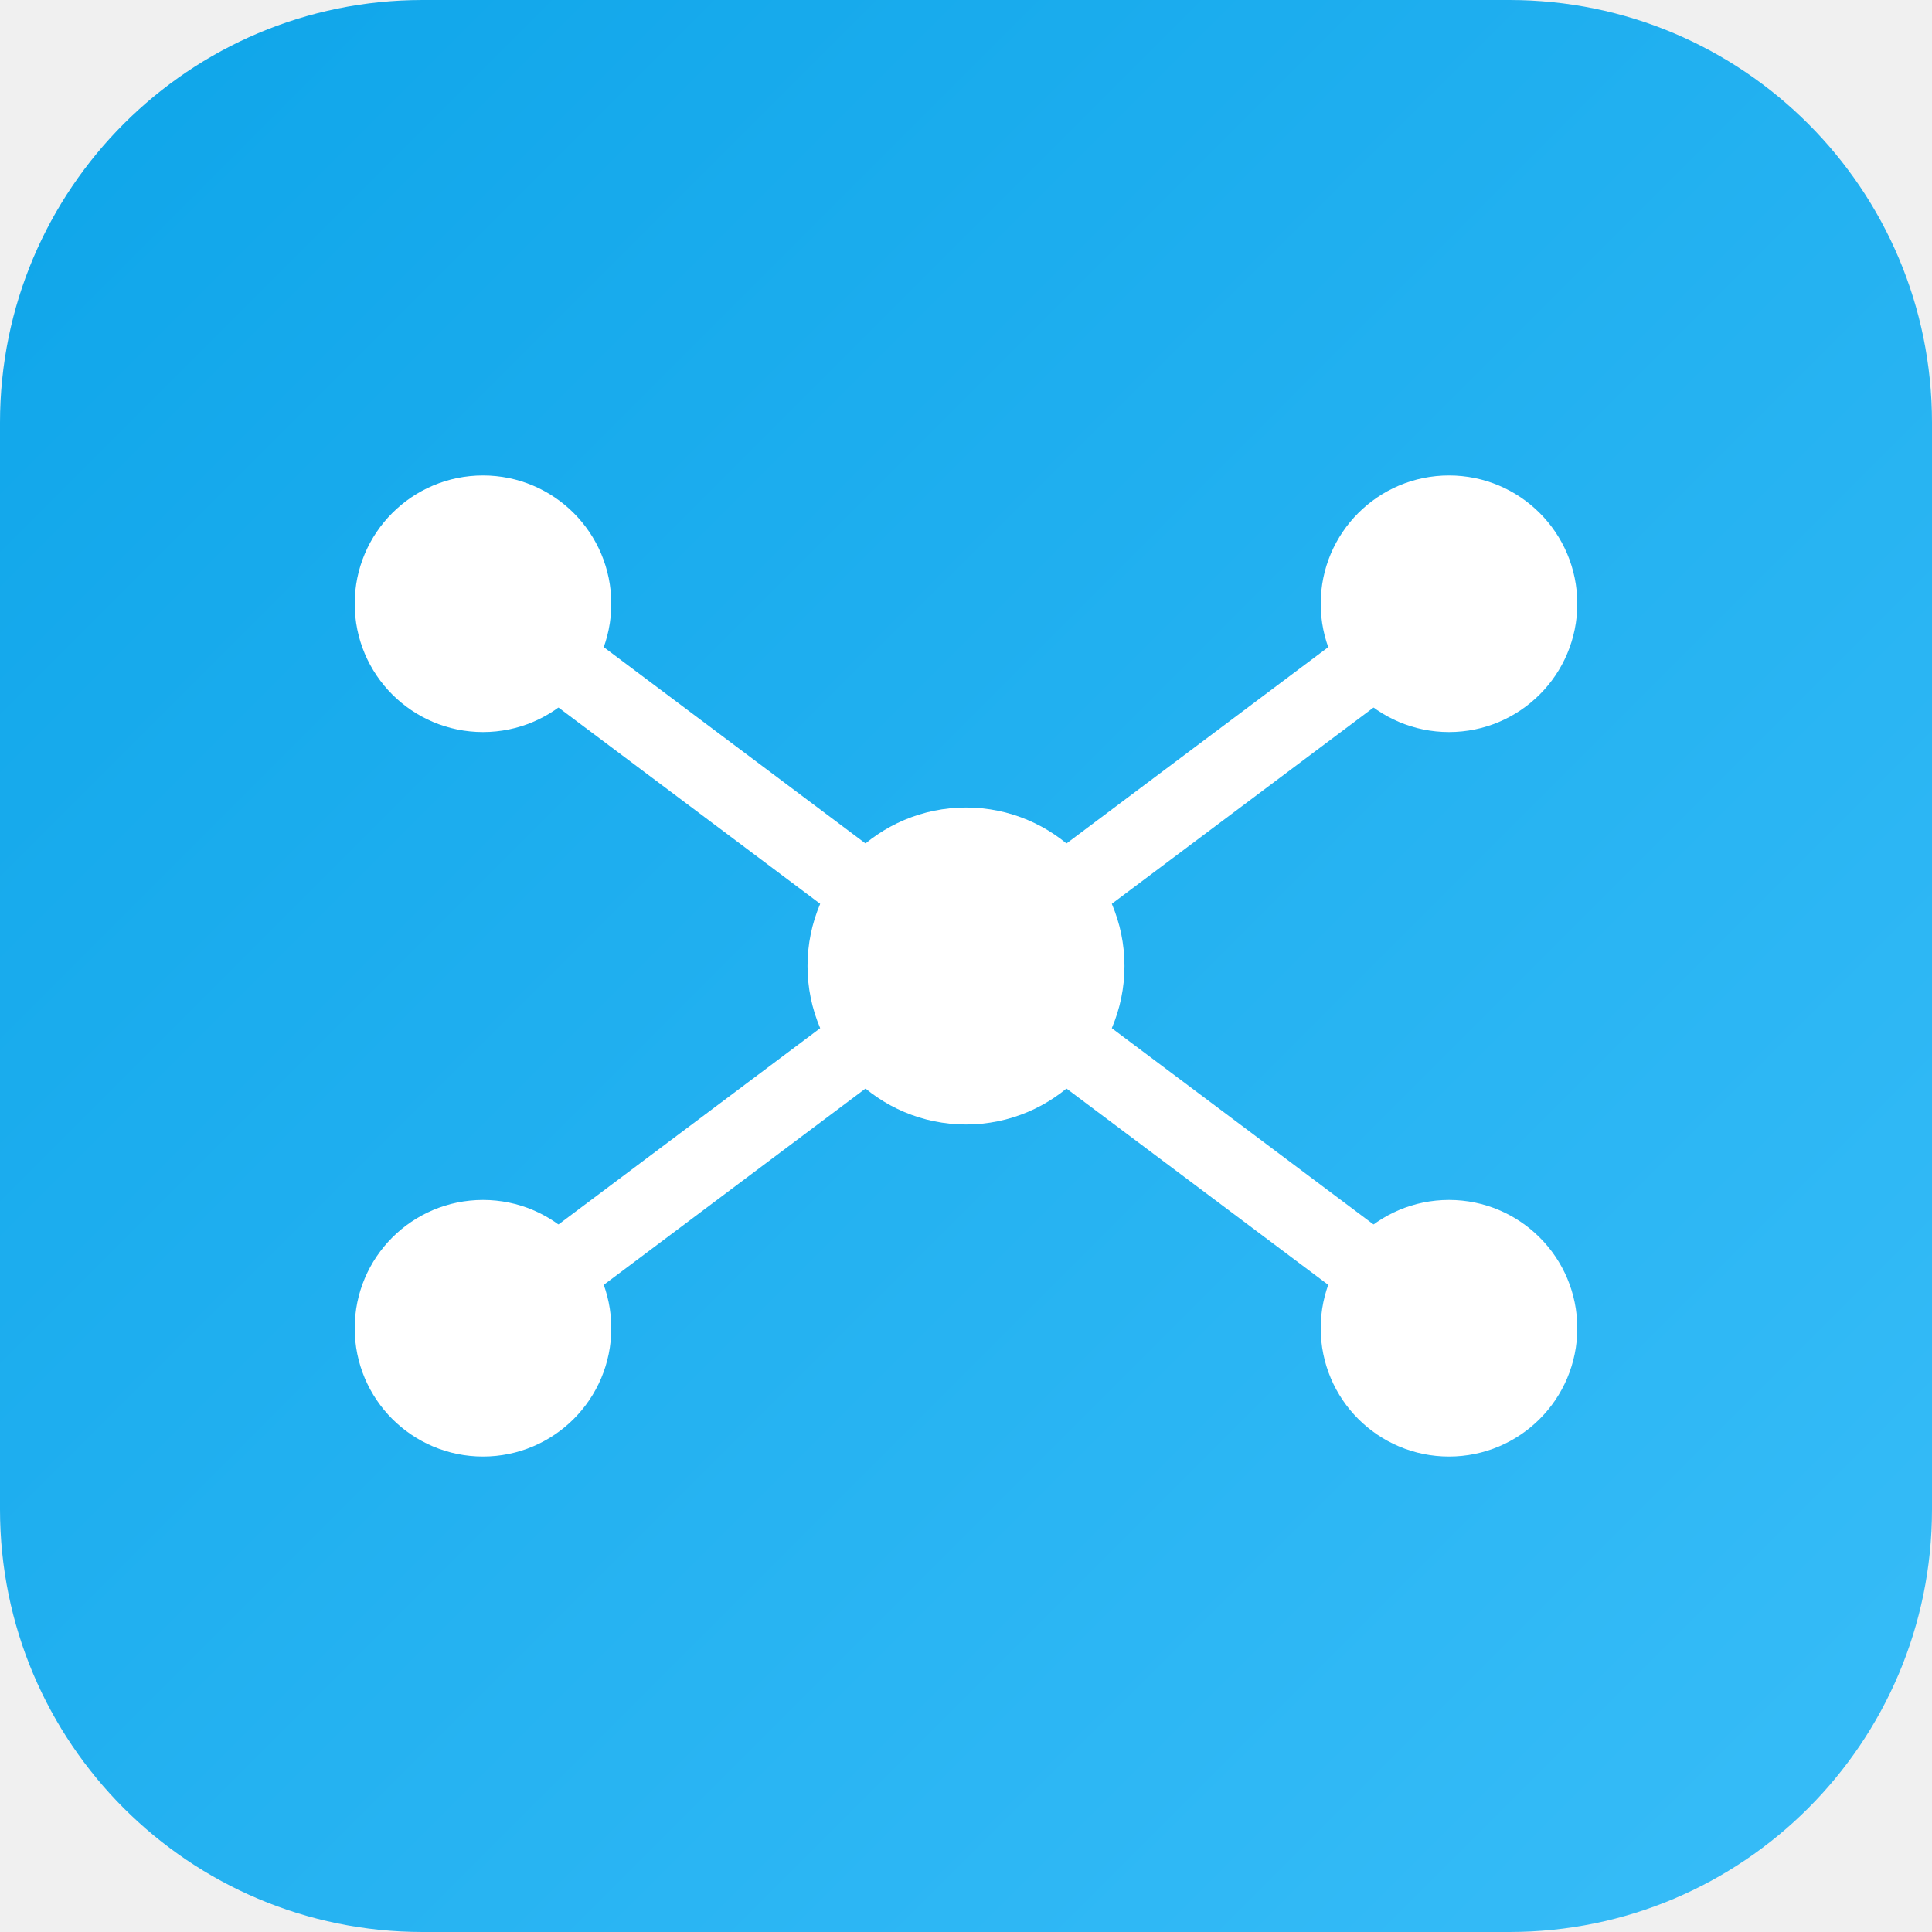
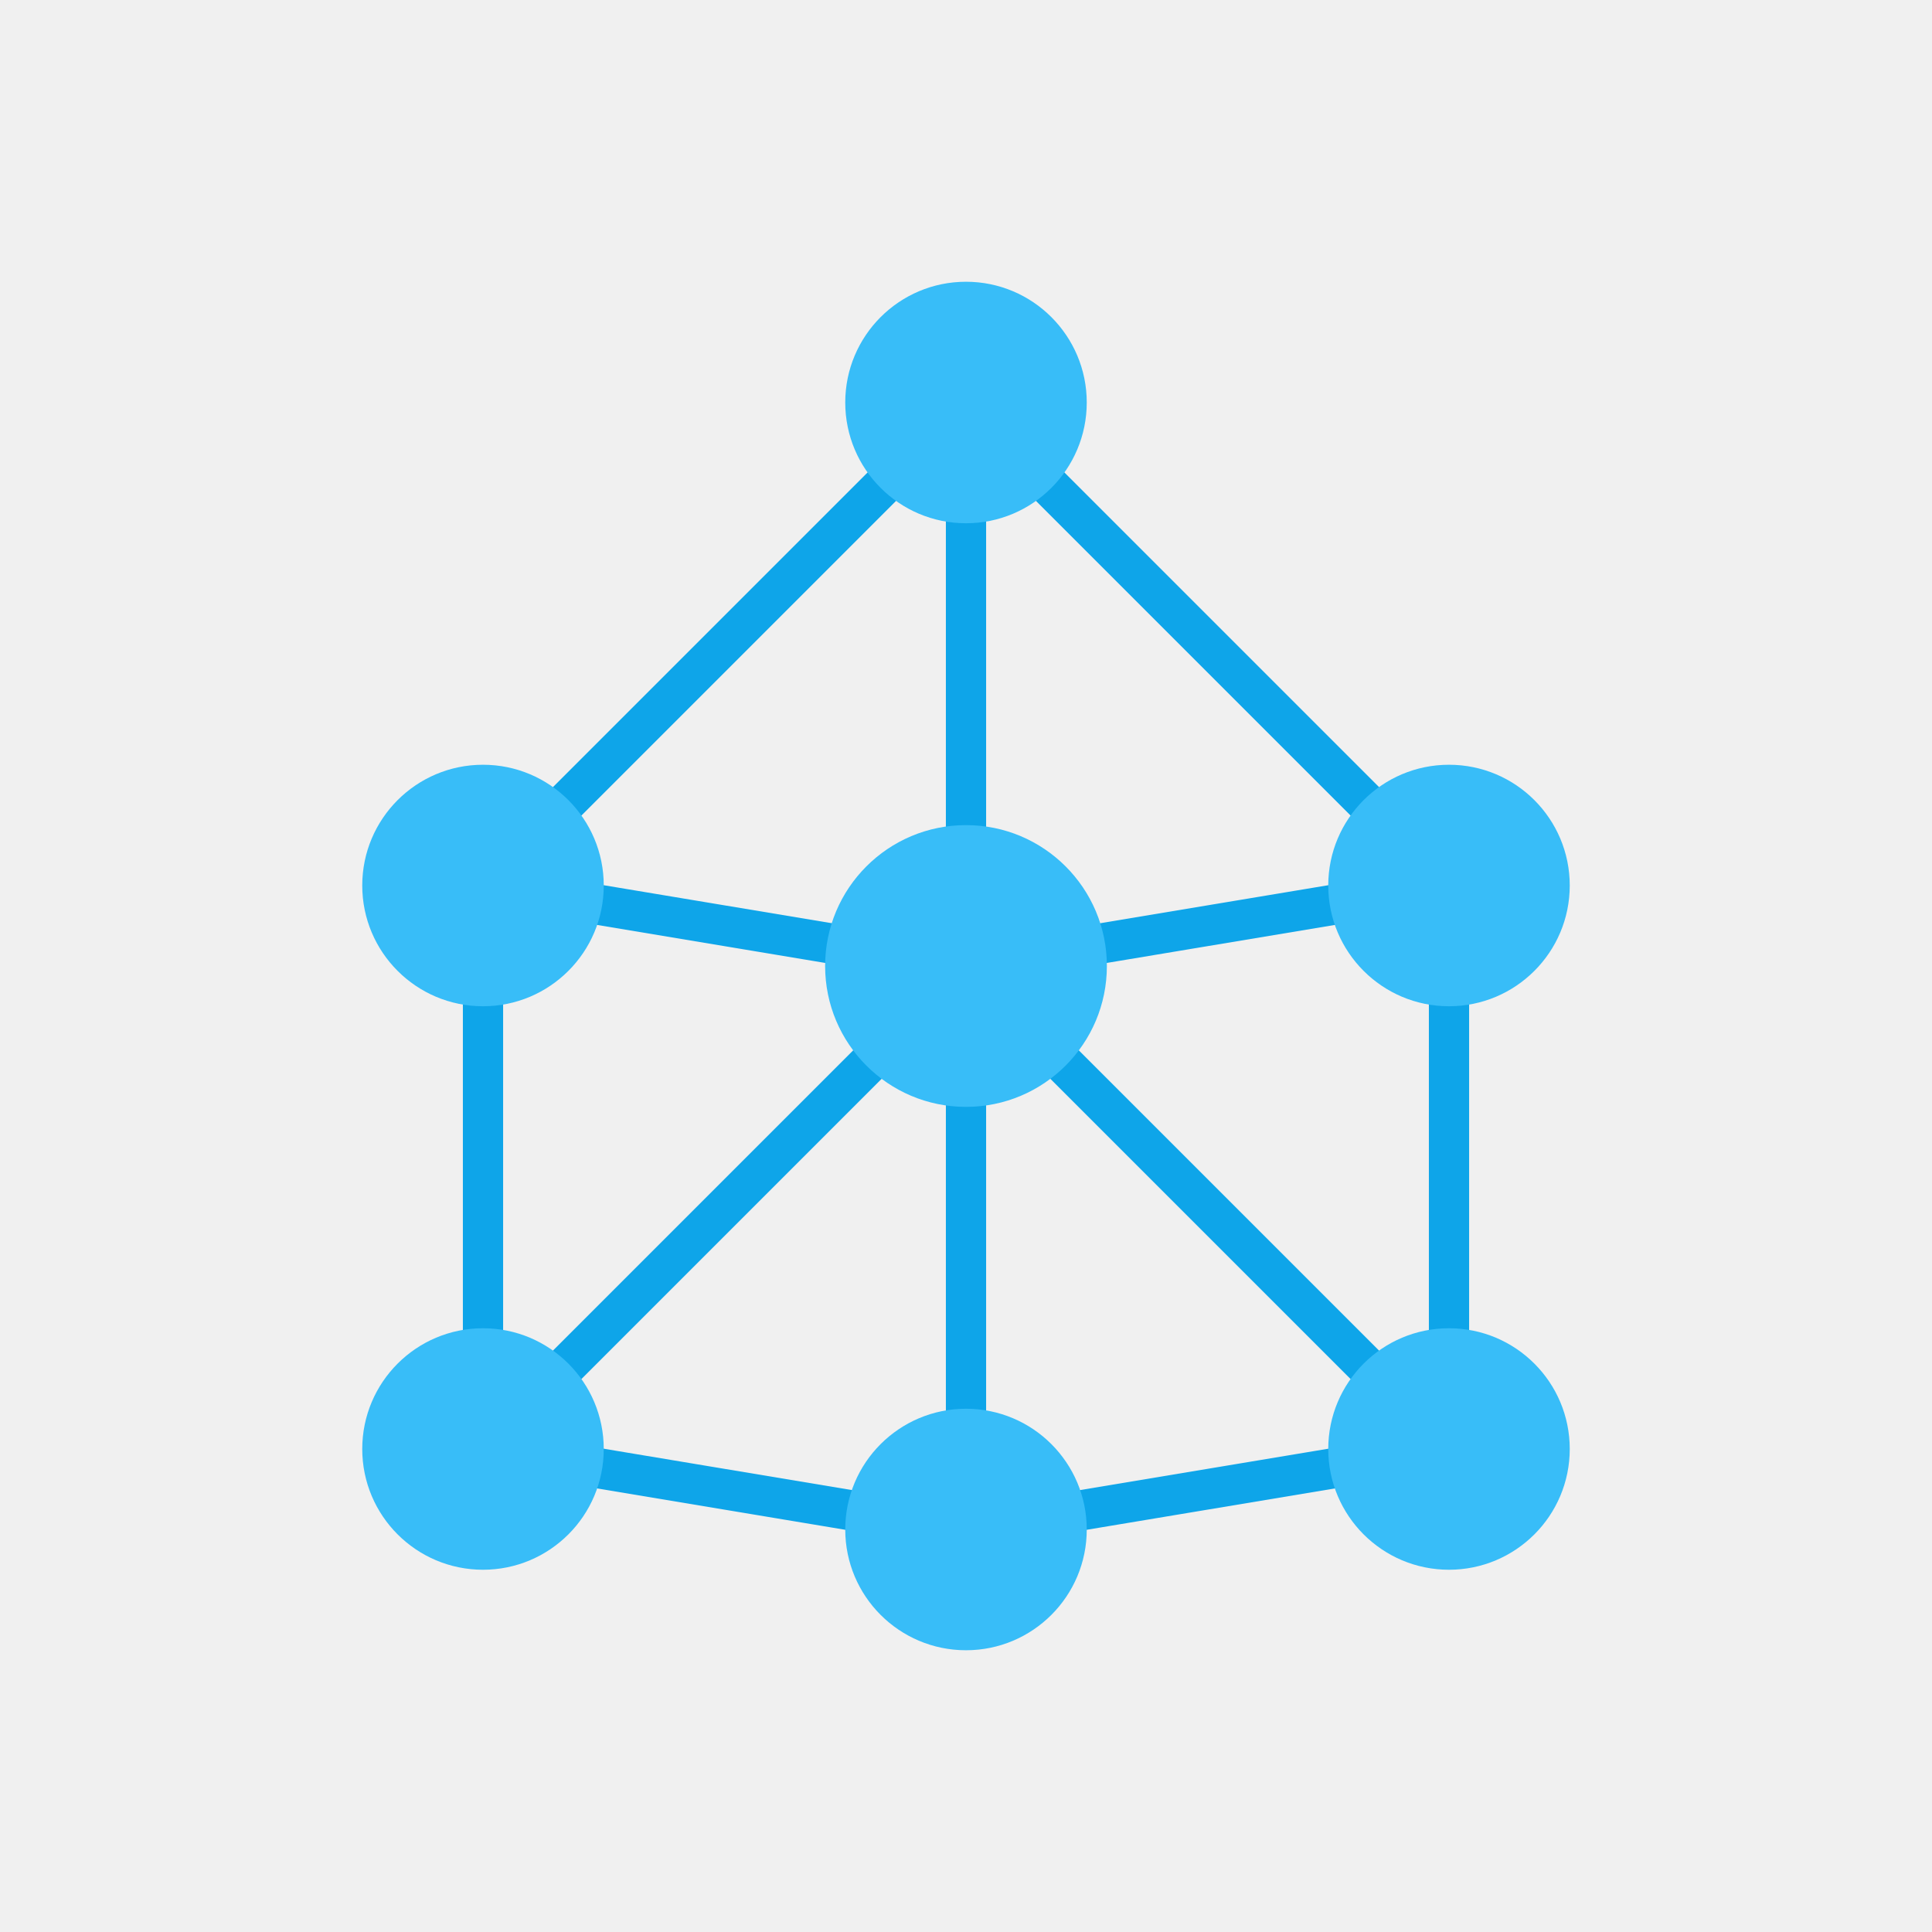
- <svg xmlns="http://www.w3.org/2000/svg" viewBox="0 0 64 64" width="64" height="64">
-   <defs>
-     <linearGradient id="bg" x1="0%" y1="0%" x2="100%" y2="100%">
-       <stop offset="0%" stop-color="#0ea5e9" />
-       <stop offset="100%" stop-color="#38bdf8" />
-     </linearGradient>
-   </defs>
-   <rect width="64" height="64" rx="14" fill="url(#bg)" />
-   <g fill="none" stroke="#ffffff" stroke-width="2.5" stroke-linecap="round">
-     <circle cx="32" cy="32" r="4" fill="#ffffff" />
-     <circle cx="16" cy="20" r="3" fill="#ffffff" />
-     <circle cx="48" cy="20" r="3" fill="#ffffff" />
-     <circle cx="16" cy="44" r="3" fill="#ffffff" />
-     <circle cx="48" cy="44" r="3" fill="#ffffff" />
-     <line x1="32" y1="32" x2="16" y2="20" />
-     <line x1="32" y1="32" x2="48" y2="20" />
-     <line x1="32" y1="32" x2="16" y2="44" />
-     <line x1="32" y1="32" x2="48" y2="44" />
+ <svg xmlns="http://www.w3.org/2000/svg" viewBox="0 0 96 96" width="96" height="96" fill="none">
+   <g stroke="#0ea5e9" stroke-width="2" stroke-linecap="round">
+     <line x1="48" y1="20" x2="24" y2="44" />
+     <line x1="48" y1="20" x2="72" y2="44" />
+     <line x1="48" y1="20" x2="48" y2="48" />
+     <line x1="24" y1="44" x2="48" y2="48" />
+     <line x1="72" y1="44" x2="48" y2="48" />
+     <line x1="24" y1="44" x2="24" y2="72" />
+     <line x1="72" y1="44" x2="72" y2="72" />
+     <line x1="48" y1="48" x2="24" y2="72" />
+     <line x1="48" y1="48" x2="72" y2="72" />
+     <line x1="48" y1="48" x2="48" y2="76" />
+     <line x1="24" y1="72" x2="48" y2="76" />
+     <line x1="72" y1="72" x2="48" y2="76" />
+   </g>
+   <g fill="#38bdf8">
+     <circle cx="48" cy="20" r="6" />
+     <circle cx="24" cy="44" r="6" />
+     <circle cx="72" cy="44" r="6" />
+     <circle cx="48" cy="48" r="7" />
+     <circle cx="24" cy="72" r="6" />
+     <circle cx="72" cy="72" r="6" />
+     <circle cx="48" cy="76" r="6" />
  </g>
</svg>
